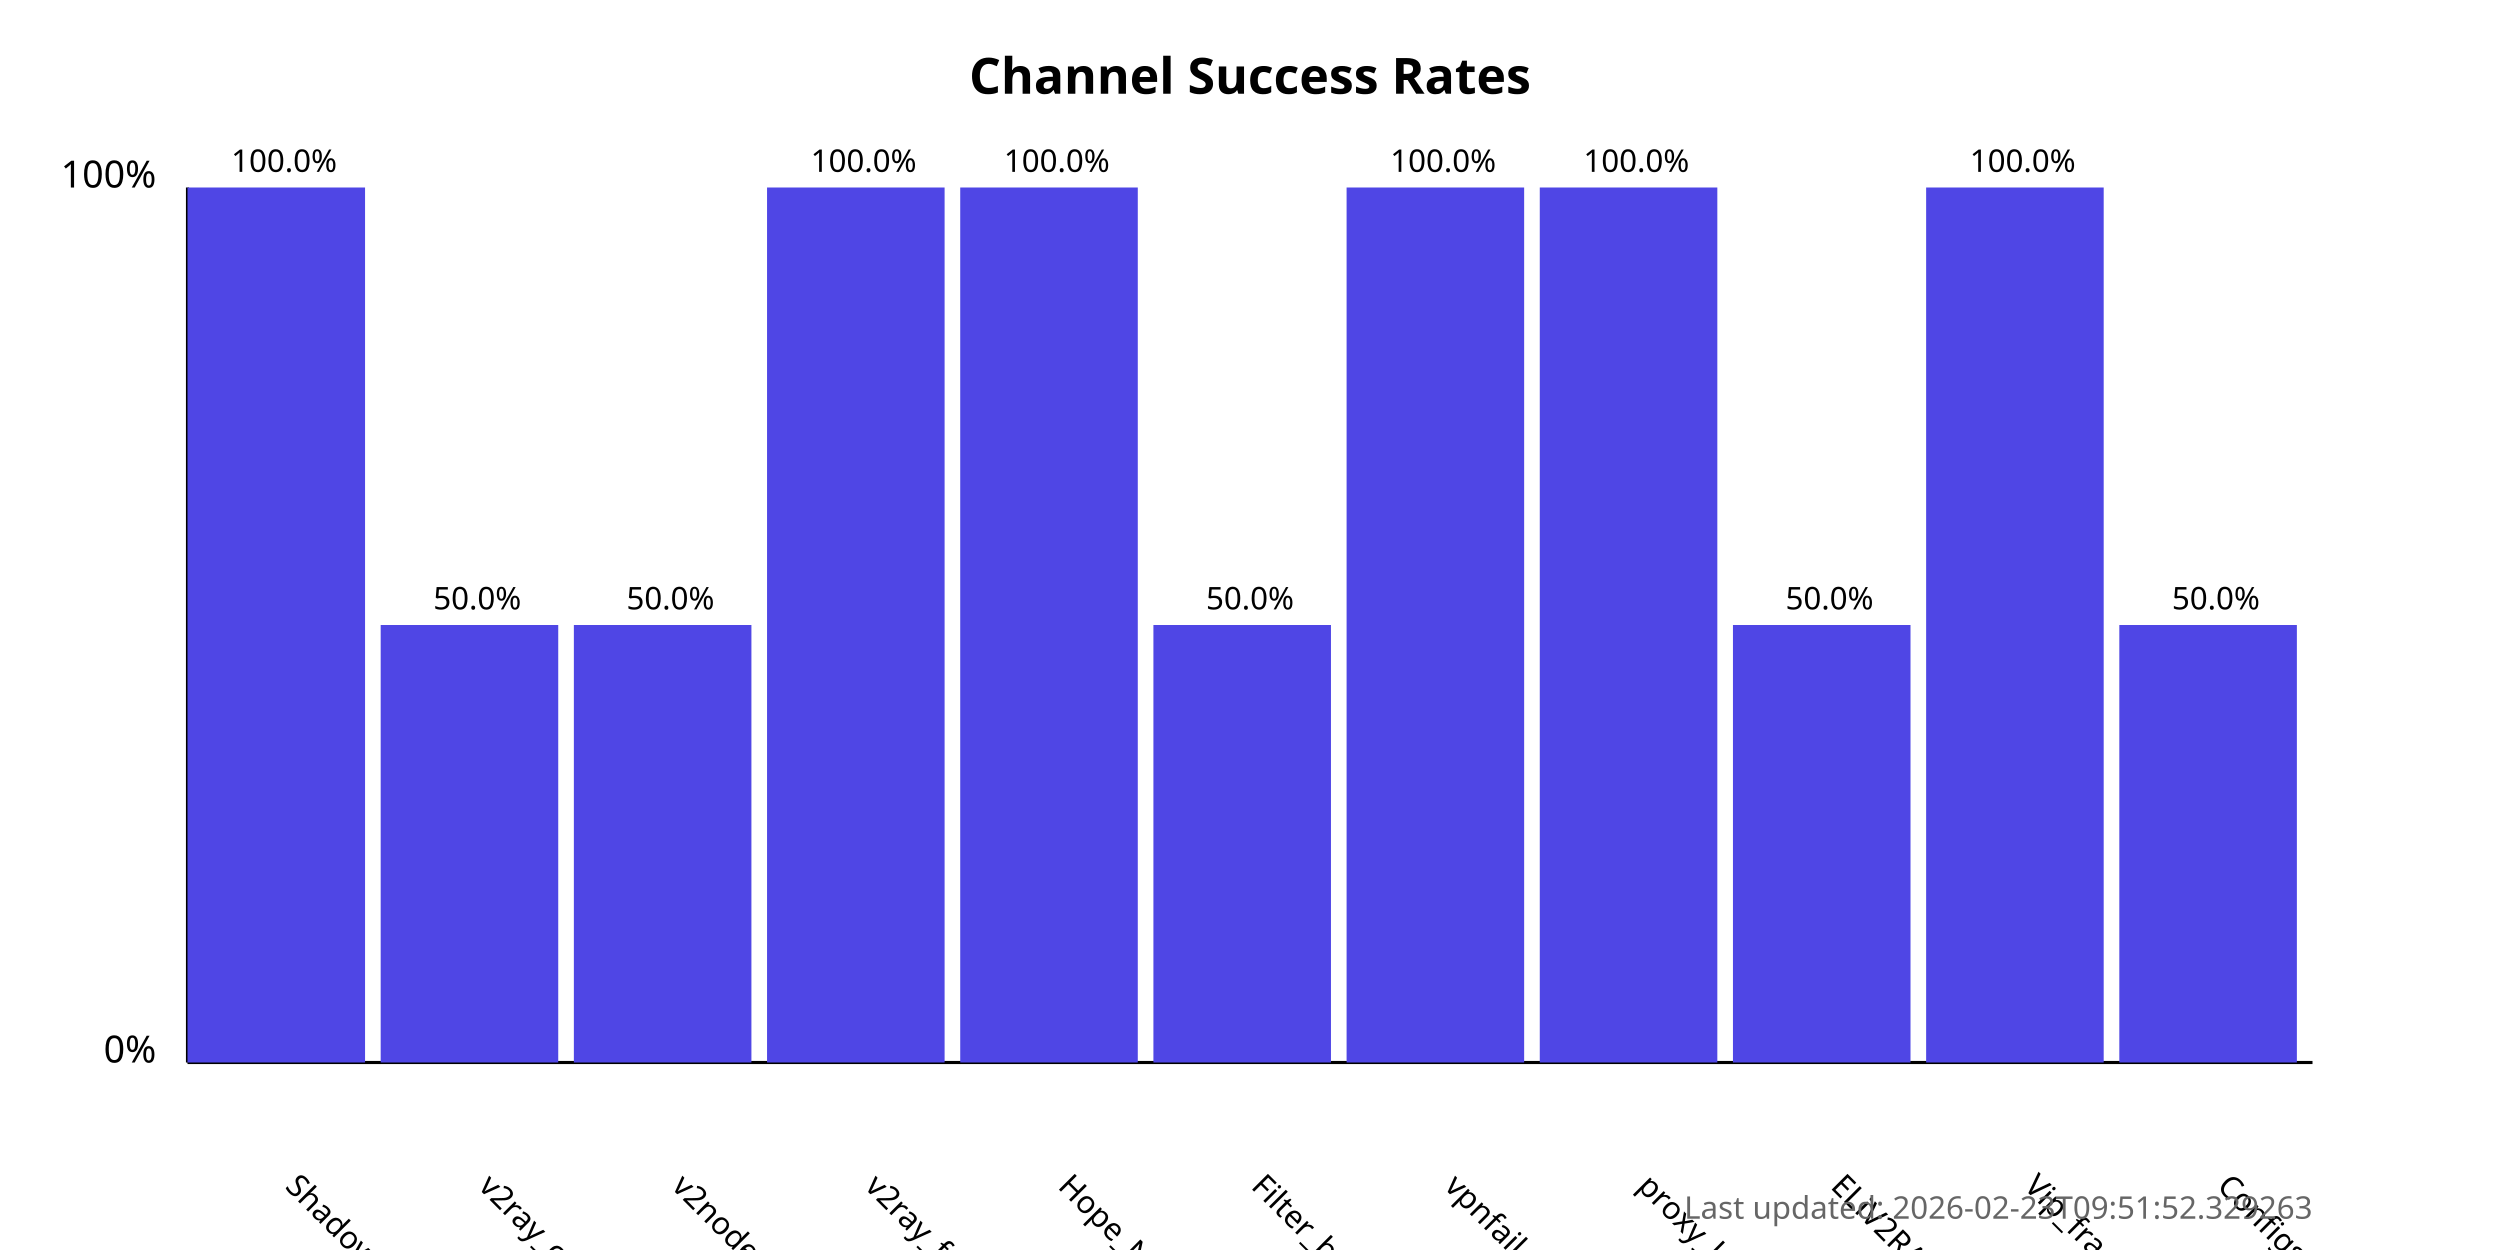
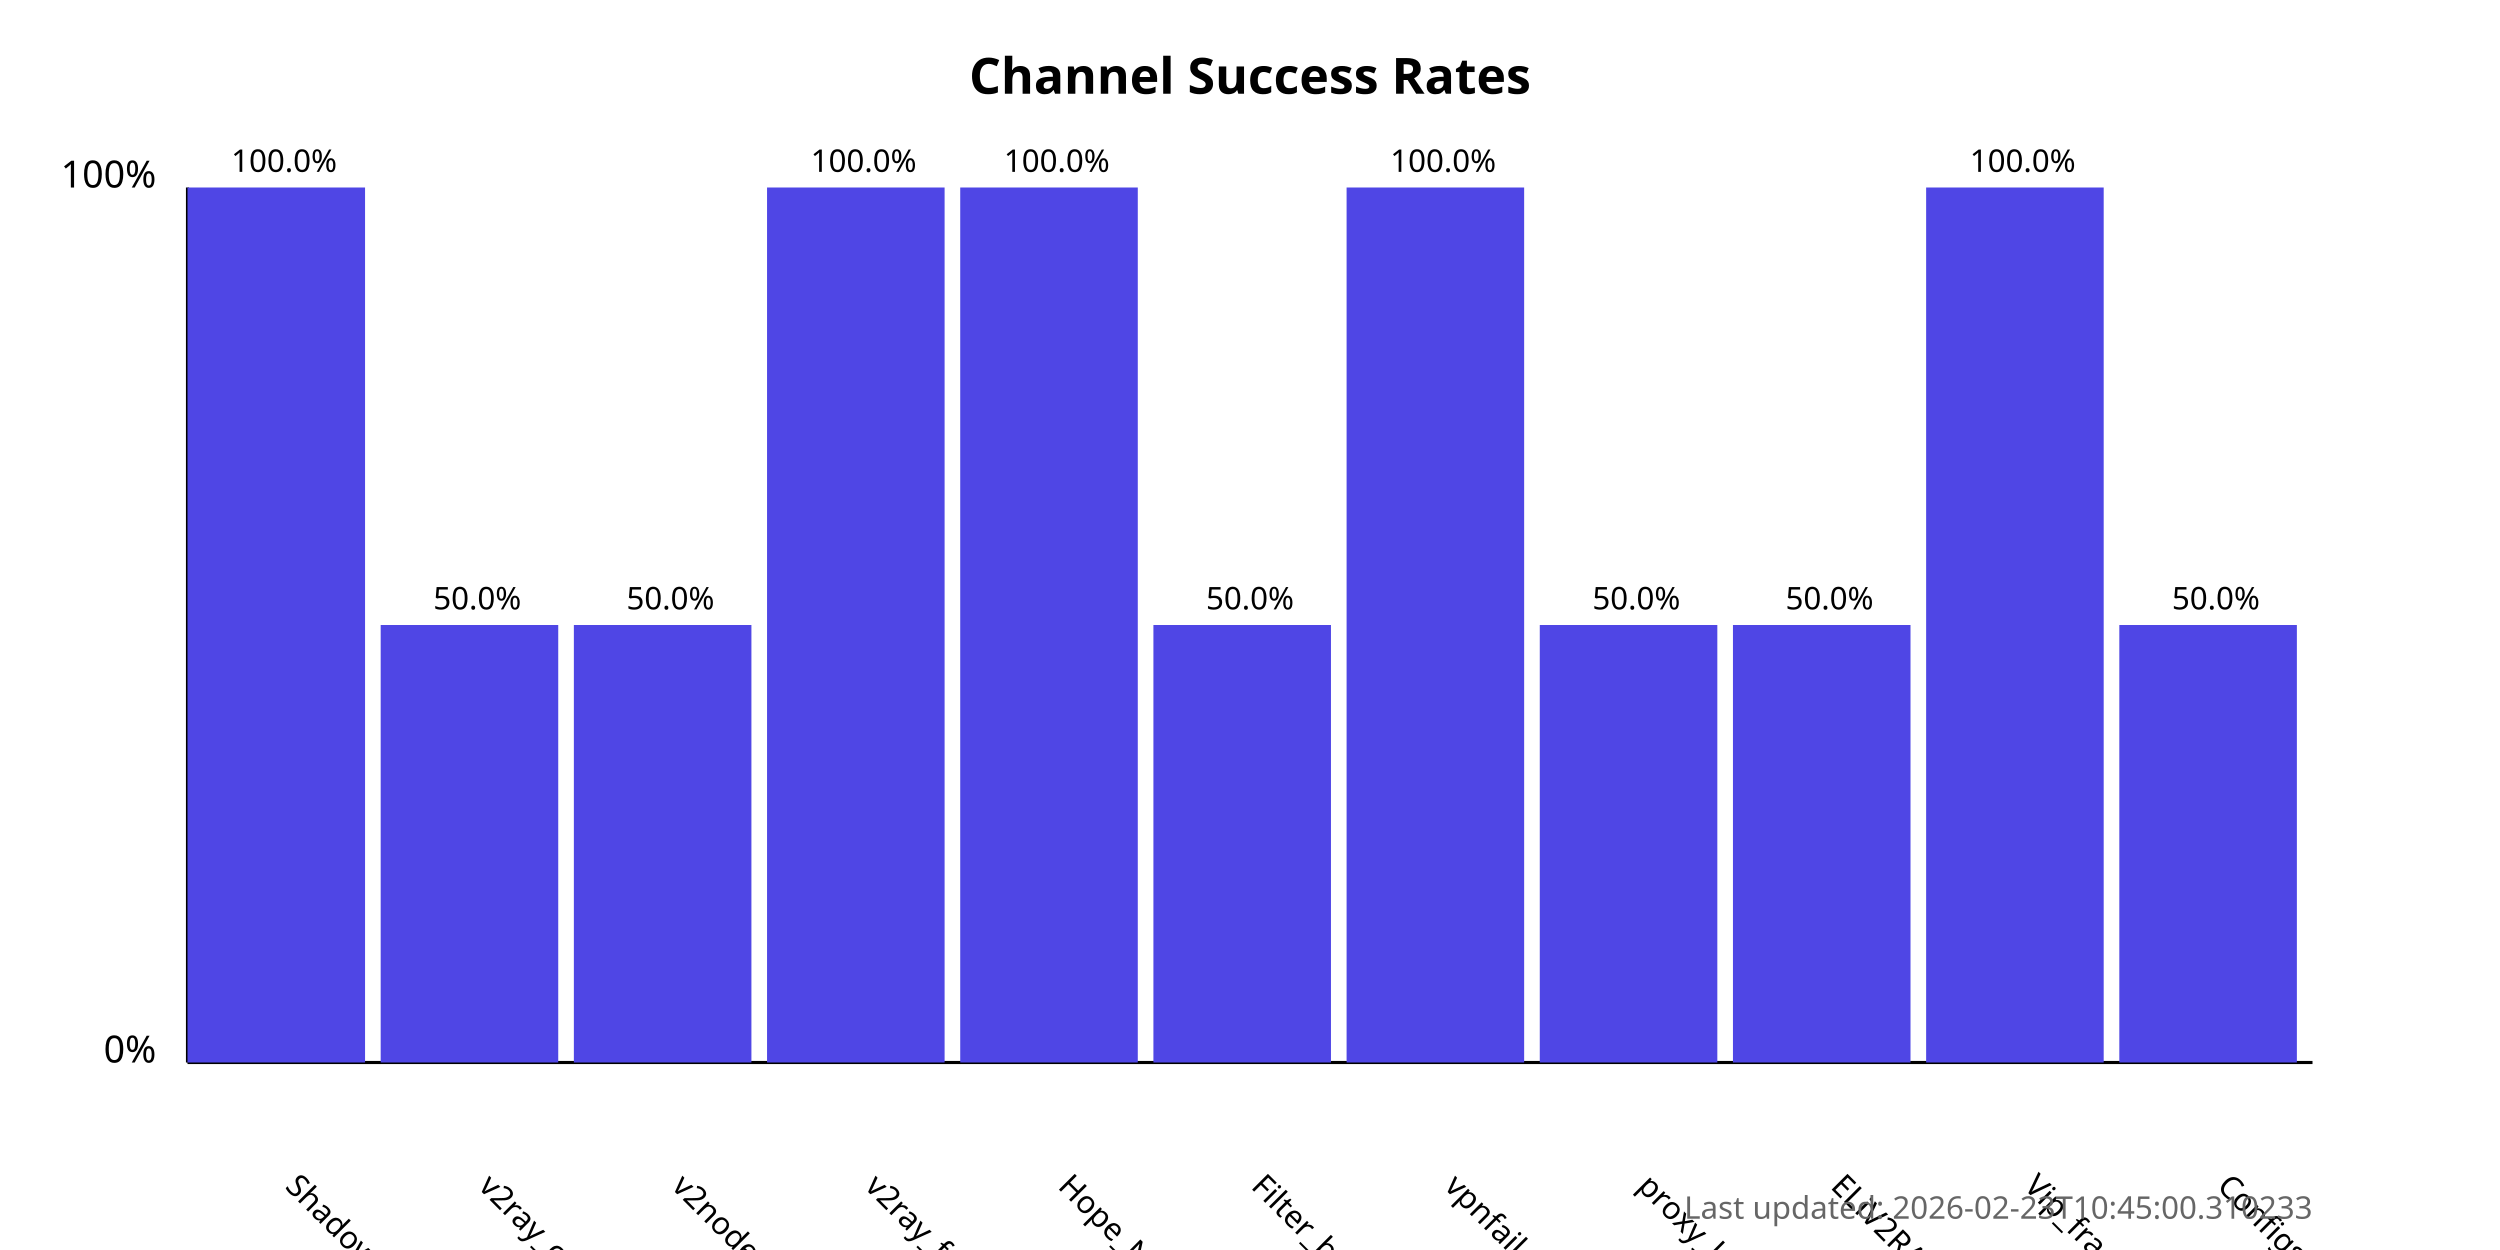
<svg xmlns="http://www.w3.org/2000/svg" width="800" height="400">
  <style>
            .chart-title { font: bold 16px sans-serif; }
            .axis-label { font: 12px sans-serif; }
            .tick-label { font: 10px sans-serif; }
            .bar { fill: #4f46e5; }
            .bar:hover { fill: #6366f1; }
            .timestamp { font: 10px sans-serif; fill: #666; }
        </style>
  <text x="400.0" y="30" text-anchor="middle" class="chart-title">
            Channel Success Rates
        </text>
  <line x1="60" y1="340" x2="60" y2="60" stroke="black" stroke-width="1" />
  <line x1="60" y1="340" x2="740" y2="340" stroke="black" stroke-width="1" />
  <text x="50" y="340" text-anchor="end" class="axis-label">0%</text>
  <text x="50" y="60" text-anchor="end" class="axis-label">100%</text>
  <g>
    <rect x="60" y="60.0" width="56.818" height="280.0" class="bar" />
    <text x="90.909" y="380" transform="rotate(45, 90.90909, 380)" text-anchor="start" class="tick-label">
                ShadowProxy66
            </text>
    <text x="90.909" y="55.0" text-anchor="middle" class="tick-label">
                100.0%
            </text>
  </g>
  <g>
    <rect x="121.818" y="200.0" width="56.818" height="140.0" class="bar" />
    <text x="152.727" y="380" transform="rotate(45, 152.7273, 380)" text-anchor="start" class="tick-label">
                v2ray_configs_pool
            </text>
    <text x="152.727" y="195.0" text-anchor="middle" class="tick-label">
                50.0%
            </text>
  </g>
  <g>
    <rect x="183.636" y="200.0" width="56.818" height="140.0" class="bar" />
    <text x="214.545" y="380" transform="rotate(45, 214.5455, 380)" text-anchor="start" class="tick-label">
                v2nodes
            </text>
    <text x="214.545" y="195.0" text-anchor="middle" class="tick-label">
                50.0%
            </text>
  </g>
  <g>
    <rect x="245.455" y="60.0" width="56.818" height="280.0" class="bar" />
    <text x="276.364" y="380" transform="rotate(45, 276.3636, 380)" text-anchor="start" class="tick-label">
                v2ray_free_conf
            </text>
    <text x="276.364" y="55.0" text-anchor="middle" class="tick-label">
                100.0%
            </text>
  </g>
  <g>
    <rect x="307.273" y="60.0" width="56.818" height="280.0" class="bar" />
    <text x="338.182" y="380" transform="rotate(45, 338.1818, 380)" text-anchor="start" class="tick-label">
                Hope_Net
            </text>
    <text x="338.182" y="55.0" text-anchor="middle" class="tick-label">
                100.0%
            </text>
  </g>
  <g>
    <rect x="369.091" y="200.0" width="56.818" height="140.0" class="bar" />
    <text x="400.0" y="380" transform="rotate(45, 400.0, 380)" text-anchor="start" class="tick-label">
                Filter_breaker
            </text>
    <text x="400.0" y="195.0" text-anchor="middle" class="tick-label">
                50.0%
            </text>
  </g>
  <g>
    <rect x="430.909" y="60.0" width="56.818" height="280.0" class="bar" />
    <text x="461.818" y="380" transform="rotate(45, 461.8182, 380)" text-anchor="start" class="tick-label">
                vpnfail_vless
            </text>
    <text x="461.818" y="55.0" text-anchor="middle" class="tick-label">
                100.0%
            </text>
  </g>
  <g>
-     <rect x="492.727" y="60.0" width="56.818" height="280.0" class="bar" />
+     <rect x="492.727" y="200.0" width="56.818" height="140.0" class="bar" />
    <text x="523.636" y="380" transform="rotate(45, 523.6364, 380)" text-anchor="start" class="tick-label">
                proxy_kafee
            </text>
-     <text x="523.636" y="55.0" text-anchor="middle" class="tick-label">
-                 100.0%
+     <text x="523.636" y="195.0" text-anchor="middle" class="tick-label">
+                 50.0%
            </text>
  </g>
  <g>
    <rect x="554.545" y="200.0" width="56.818" height="140.0" class="bar" />
    <text x="585.455" y="380" transform="rotate(45, 585.4545, 380)" text-anchor="start" class="tick-label">
                ELiV2RAY
            </text>
    <text x="585.455" y="195.0" text-anchor="middle" class="tick-label">
                50.0%
            </text>
  </g>
  <g>
    <rect x="616.364" y="60.0" width="56.818" height="280.0" class="bar" />
    <text x="647.273" y="380" transform="rotate(45, 647.2727, 380)" text-anchor="start" class="tick-label">
                Vip_fragment_v2ray
            </text>
    <text x="647.273" y="55.0" text-anchor="middle" class="tick-label">
                100.0%
            </text>
  </g>
  <g>
    <rect x="678.182" y="200.0" width="56.818" height="140.0" class="bar" />
    <text x="709.091" y="380" transform="rotate(45, 709.0909, 380)" text-anchor="start" class="tick-label">
                ConfigsHubPlus
            </text>
    <text x="709.091" y="195.0" text-anchor="middle" class="tick-label">
                50.0%
            </text>
  </g>
  <text x="740" y="390" text-anchor="end" class="timestamp">
-             Last updated: 2026-02-23T09:51:52.329263
+             Last updated: 2026-02-23T10:45:00.310233
        </text>
</svg>
